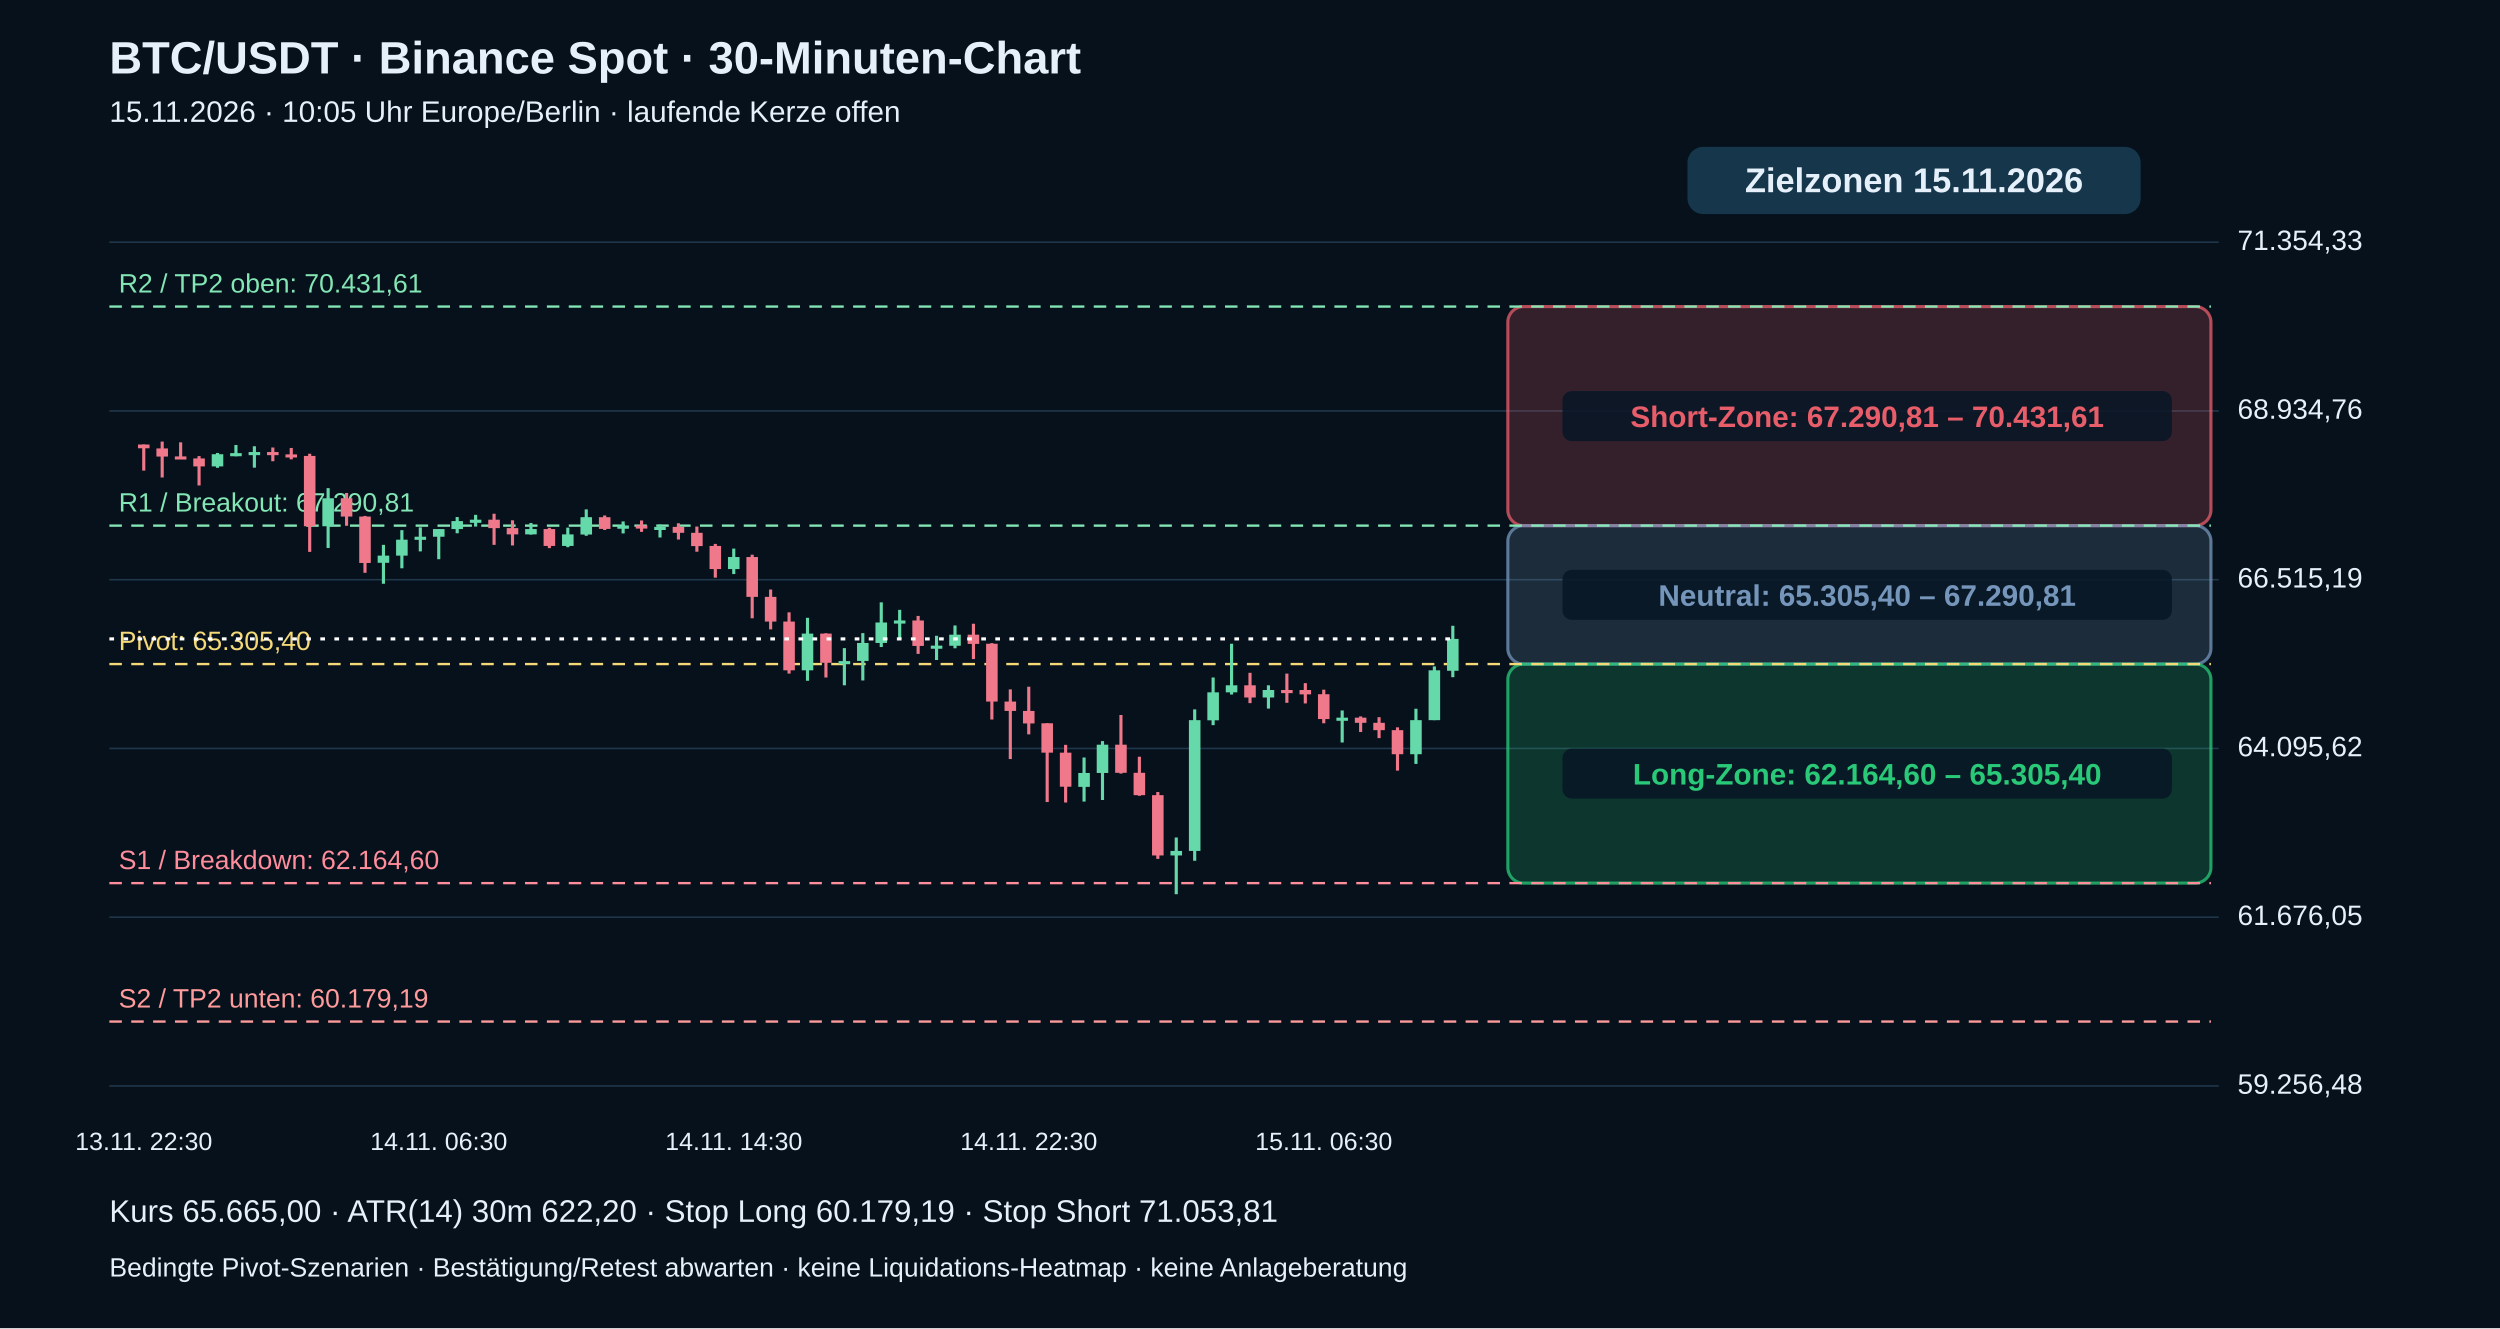
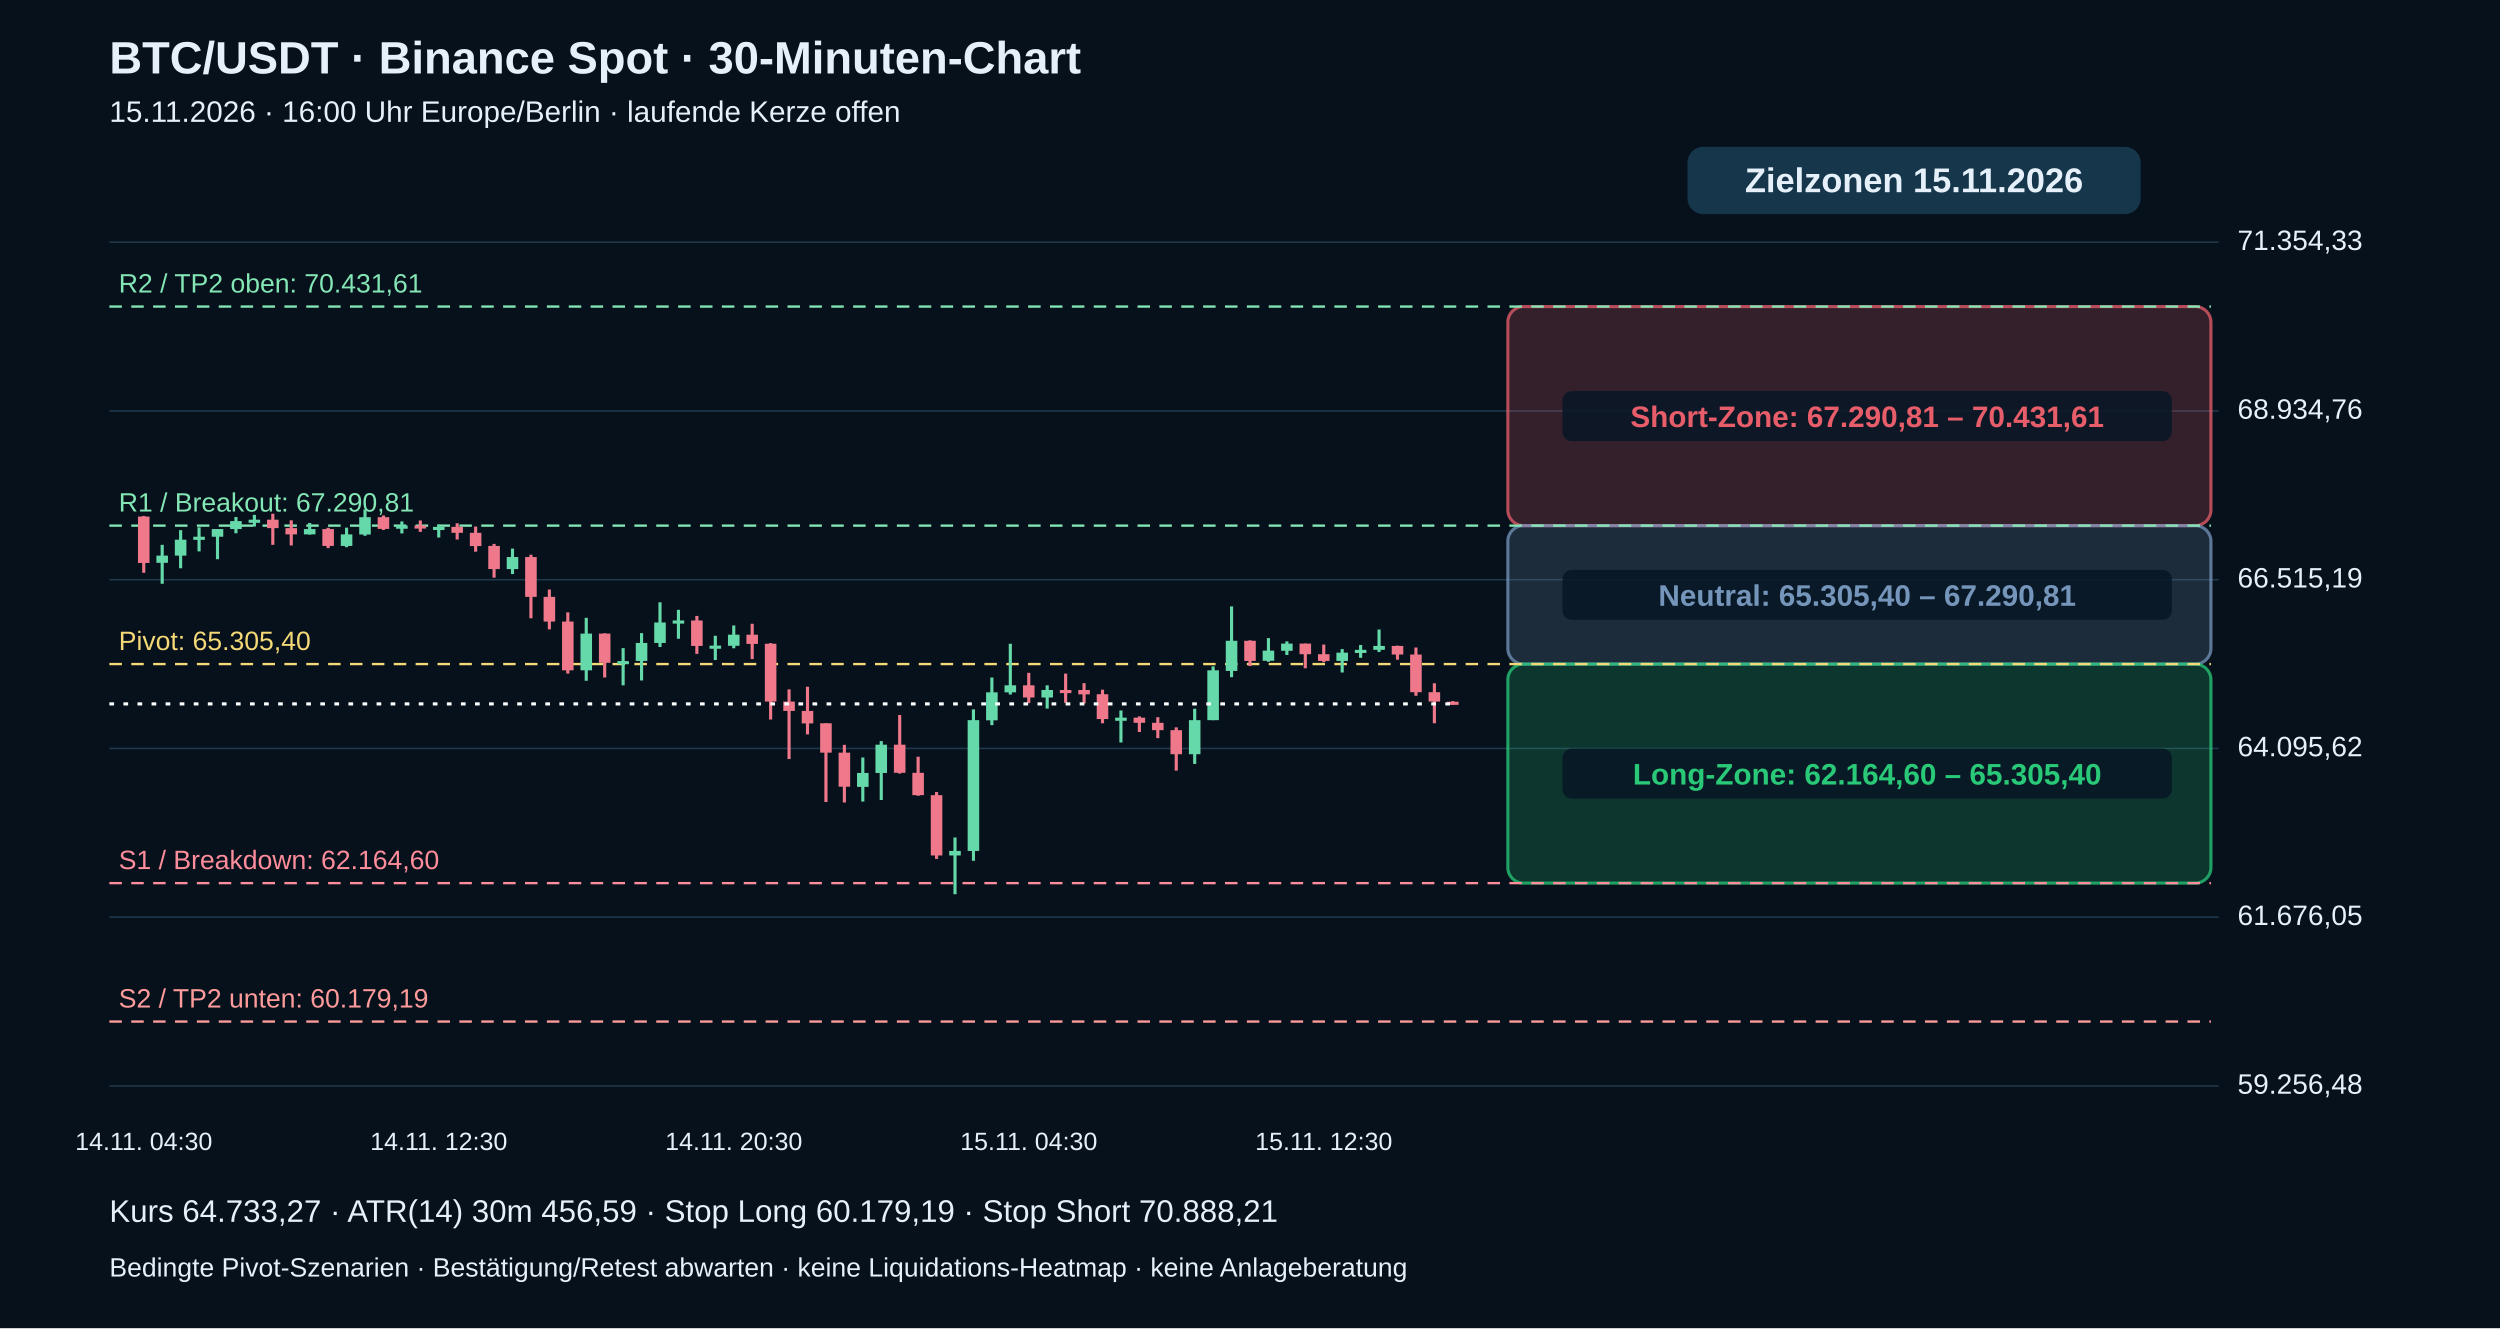
<svg xmlns="http://www.w3.org/2000/svg" viewBox="0 0 1600 850" role="img" aria-label="BTC echte 30-Minuten-Kerzen mit Pivot-Zielzonen">
  <rect width="1600" height="850" fill="#06111c" />
  <g font-family="Arial,Helvetica,sans-serif" fill="#e6f0fa">
    <text x="70" y="47" font-size="29" font-weight="bold">BTC/USDT · Binance Spot · 30-Minuten-Chart</text>
-     <text x="70" y="78" font-size="19">15.11.2026 · 10:05 Uhr Europe/Berlin · laufende Kerze offen</text>
+     <text x="70" y="78" font-size="19">15.11.2026 · 16:00 Uhr Europe/Berlin · laufende Kerze offen</text>
    <path d="M70 695.0 H1420" stroke="#20384b" stroke-width="1" />
    <text x="1432" y="700.0" font-size="18">59.256,48</text>
    <path d="M70 587.0 H1420" stroke="#20384b" stroke-width="1" />
    <text x="1432" y="592.0" font-size="18">61.676,05</text>
    <path d="M70 479.0 H1420" stroke="#20384b" stroke-width="1" />
    <text x="1432" y="484.0" font-size="18">64.095,62</text>
    <path d="M70 371.0 H1420" stroke="#20384b" stroke-width="1" />
    <text x="1432" y="376.0" font-size="18">66.515,19</text>
    <path d="M70 263.0 H1420" stroke="#20384b" stroke-width="1" />
    <text x="1432" y="268.0" font-size="18">68.934,76</text>
    <path d="M70 155.0 H1420" stroke="#20384b" stroke-width="1" />
    <text x="1432" y="160.0" font-size="18">71.354,33</text>
    <rect x="965" y="196.2" width="450" height="140.2" rx="10" fill="#e85d6a" fill-opacity=".20" stroke="#e85d6a" stroke-opacity=".75" stroke-width="2" />
    <rect x="1000" y="250.3" width="390" height="32" rx="6" fill="#071625" fill-opacity=".85" />
    <text x="1195" y="273.3" text-anchor="middle" font-size="19" font-weight="bold" fill="#e85d6a">Short-Zone: 67.290,81 – 70.431,61</text>
    <rect x="965" y="336.4" width="450" height="88.6" rx="10" fill="#7596ba" fill-opacity=".20" stroke="#7596ba" stroke-opacity=".75" stroke-width="2" />
    <rect x="1000" y="364.7" width="390" height="32" rx="6" fill="#071625" fill-opacity=".85" />
    <text x="1195" y="387.7" text-anchor="middle" font-size="19" font-weight="bold" fill="#7596ba">Neutral: 65.305,40 – 67.290,81</text>
    <rect x="965" y="425.0" width="450" height="140.2" rx="10" fill="#29c978" fill-opacity=".20" stroke="#29c978" stroke-opacity=".75" stroke-width="2" />
    <rect x="1000" y="479.1" width="390" height="32" rx="6" fill="#071625" fill-opacity=".85" />
    <text x="1195" y="502.1" text-anchor="middle" font-size="19" font-weight="bold" fill="#29c978">Long-Zone: 62.164,60 – 65.305,40</text>
    <path d="M70 653.8 H1415" stroke="#ff9b9b" stroke-dasharray="8 6" stroke-width="1.5" />
    <text x="76" y="644.8" fill="#ff9b9b" font-size="17">S2 / TP2 unten: 60.179,19</text>
    <path d="M70 565.2 H1415" stroke="#ff8d9b" stroke-dasharray="8 6" stroke-width="1.5" />
    <text x="76" y="556.2" fill="#ff8d9b" font-size="17">S1 / Breakdown: 62.164,60</text>
    <path d="M70 425.0 H1415" stroke="#f5d977" stroke-dasharray="8 6" stroke-width="1.5" />
    <text x="76" y="416.0" fill="#f5d977" font-size="17">Pivot: 65.305,40</text>
    <path d="M70 336.4 H1415" stroke="#83e6b4" stroke-dasharray="8 6" stroke-width="1.5" />
    <text x="76" y="327.4" fill="#83e6b4" font-size="17">R1 / Breakout: 67.290,81</text>
    <path d="M70 196.2 H1415" stroke="#83e6b4" stroke-dasharray="8 6" stroke-width="1.5" />
    <text x="76" y="187.2" fill="#83e6b4" font-size="17">R2 / TP2 oben: 70.431,61</text>
-     <path d="M92.0 284.5 V301.2" stroke="#ef788b" stroke-width="2" />
-     <rect x="88.3" y="284.5" width="7.4" height="2.4" fill="#ef788b" />
-     <text x="92.0" y="736" text-anchor="middle" font-size="16">13.11. 22:30</text>
-     <path d="M103.8 282.6 V305.6" stroke="#ef788b" stroke-width="2" />
-     <rect x="100.1" y="287.0" width="7.4" height="5.2" fill="#ef788b" />
-     <path d="M115.6 283.1 V293.4" stroke="#ef788b" stroke-width="2" />
-     <rect x="111.9" y="292.1" width="7.4" height="2.0" fill="#ef788b" />
-     <path d="M127.4 291.9 V310.7" stroke="#ef788b" stroke-width="2" />
-     <rect x="123.7" y="293.4" width="7.4" height="5.1" fill="#ef788b" />
-     <path d="M139.2 289.9 V299.4" stroke="#66d9aa" stroke-width="2" />
-     <rect x="135.5" y="290.7" width="7.4" height="7.8" fill="#66d9aa" />
-     <path d="M151.0 284.8 V292.0" stroke="#66d9aa" stroke-width="2" />
-     <rect x="147.3" y="290.0" width="7.4" height="2.0" fill="#66d9aa" />
-     <path d="M162.8 285.6 V299.3" stroke="#66d9aa" stroke-width="2" />
-     <rect x="159.1" y="289.3" width="7.4" height="2.0" fill="#66d9aa" />
-     <path d="M174.6 286.4 V295.2" stroke="#ef788b" stroke-width="2" />
-     <rect x="170.9" y="289.3" width="7.4" height="2.0" fill="#ef788b" />
-     <path d="M186.4 286.7 V294.0" stroke="#ef788b" stroke-width="2" />
-     <rect x="182.7" y="290.8" width="7.4" height="2.0" fill="#ef788b" />
-     <path d="M198.2 290.4 V353.2" stroke="#ef788b" stroke-width="2" />
-     <rect x="194.5" y="291.8" width="7.4" height="45.0" fill="#ef788b" />
-     <path d="M210.0 312.4 V350.7" stroke="#66d9aa" stroke-width="2" />
-     <rect x="206.3" y="318.9" width="7.4" height="17.9" fill="#66d9aa" />
-     <path d="M221.8 315.5 V336.5" stroke="#ef788b" stroke-width="2" />
-     <rect x="218.1" y="318.9" width="7.4" height="11.7" fill="#ef788b" />
-     <path d="M233.6 330.2 V366.6" stroke="#ef788b" stroke-width="2" />
-     <rect x="229.9" y="330.6" width="7.4" height="29.7" fill="#ef788b" />
-     <path d="M245.4 348.7 V373.6" stroke="#66d9aa" stroke-width="2" />
-     <rect x="241.7" y="355.6" width="7.4" height="4.6" fill="#66d9aa" />
-     <path d="M257.2 339.3 V363.7" stroke="#66d9aa" stroke-width="2" />
-     <rect x="253.5" y="345.4" width="7.4" height="10.2" fill="#66d9aa" />
-     <path d="M269.0 337.5 V352.9" stroke="#66d9aa" stroke-width="2" />
-     <rect x="265.3" y="343.5" width="7.4" height="2.0" fill="#66d9aa" />
-     <path d="M280.8 338.6 V357.9" stroke="#66d9aa" stroke-width="2" />
-     <rect x="277.1" y="338.6" width="7.4" height="4.9" fill="#66d9aa" />
-     <text x="280.8" y="736" text-anchor="middle" font-size="16">14.11. 06:30</text>
-     <path d="M292.6 330.9 V341.3" stroke="#66d9aa" stroke-width="2" />
-     <rect x="288.9" y="333.5" width="7.4" height="5.1" fill="#66d9aa" />
-     <path d="M304.4 329.5 V337.0" stroke="#66d9aa" stroke-width="2" />
-     <rect x="300.7" y="332.6" width="7.4" height="2.0" fill="#66d9aa" />
-     <path d="M316.2 328.8 V348.7" stroke="#ef788b" stroke-width="2" />
-     <rect x="312.5" y="332.6" width="7.4" height="5.4" fill="#ef788b" />
-     <path d="M328.0 333.0 V349.1" stroke="#ef788b" stroke-width="2" />
-     <rect x="324.3" y="338.0" width="7.4" height="4.0" fill="#ef788b" />
-     <path d="M339.8 334.7 V342.1" stroke="#66d9aa" stroke-width="2" />
-     <rect x="336.1" y="338.6" width="7.4" height="3.4" fill="#66d9aa" />
-     <path d="M351.6 337.8 V350.8" stroke="#ef788b" stroke-width="2" />
-     <rect x="347.9" y="338.6" width="7.4" height="10.8" fill="#ef788b" />
-     <path d="M363.4 337.7 V350.2" stroke="#66d9aa" stroke-width="2" />
-     <rect x="359.7" y="342.0" width="7.4" height="7.4" fill="#66d9aa" />
-     <path d="M375.2 326.0 V342.9" stroke="#66d9aa" stroke-width="2" />
-     <rect x="371.5" y="331.0" width="7.4" height="11.1" fill="#66d9aa" />
-     <path d="M387.0 329.9 V339.2" stroke="#ef788b" stroke-width="2" />
-     <rect x="383.3" y="331.0" width="7.4" height="7.5" fill="#ef788b" />
-     <path d="M398.8 333.7 V341.4" stroke="#66d9aa" stroke-width="2" />
-     <rect x="395.1" y="336.3" width="7.4" height="2.1" fill="#66d9aa" />
-     <path d="M410.6 333.1 V340.4" stroke="#ef788b" stroke-width="2" />
-     <rect x="406.9" y="336.3" width="7.4" height="2.0" fill="#ef788b" />
-     <path d="M422.4 335.7 V344.0" stroke="#66d9aa" stroke-width="2" />
-     <rect x="418.7" y="337.2" width="7.4" height="2.0" fill="#66d9aa" />
-     <path d="M434.2 334.9 V345.3" stroke="#ef788b" stroke-width="2" />
-     <rect x="430.5" y="337.2" width="7.4" height="3.8" fill="#ef788b" />
-     <path d="M446.0 337.0 V353.1" stroke="#ef788b" stroke-width="2" />
-     <rect x="442.3" y="341.0" width="7.4" height="8.5" fill="#ef788b" />
-     <path d="M457.8 348.1 V369.7" stroke="#ef788b" stroke-width="2" />
-     <rect x="454.1" y="349.4" width="7.4" height="14.8" fill="#ef788b" />
-     <path d="M469.6 351.1 V367.4" stroke="#66d9aa" stroke-width="2" />
-     <rect x="465.9" y="356.5" width="7.4" height="7.7" fill="#66d9aa" />
-     <text x="469.6" y="736" text-anchor="middle" font-size="16">14.11. 14:30</text>
-     <path d="M481.4 355.0 V395.7" stroke="#ef788b" stroke-width="2" />
-     <rect x="477.7" y="356.5" width="7.4" height="25.5" fill="#ef788b" />
-     <path d="M493.2 377.3 V402.8" stroke="#ef788b" stroke-width="2" />
-     <rect x="489.5" y="382.0" width="7.4" height="15.8" fill="#ef788b" />
-     <path d="M505.0 391.9 V431.1" stroke="#ef788b" stroke-width="2" />
-     <rect x="501.3" y="397.8" width="7.4" height="31.2" fill="#ef788b" />
-     <path d="M516.8 395.4 V435.7" stroke="#66d9aa" stroke-width="2" />
-     <rect x="513.1" y="405.5" width="7.4" height="23.5" fill="#66d9aa" />
-     <path d="M528.6 405.3 V433.6" stroke="#ef788b" stroke-width="2" />
-     <rect x="524.9" y="405.5" width="7.4" height="18.7" fill="#ef788b" />
-     <path d="M540.4 414.8 V438.6" stroke="#66d9aa" stroke-width="2" />
-     <rect x="536.7" y="423.1" width="7.4" height="2.0" fill="#66d9aa" />
-     <path d="M552.2 405.2 V435.5" stroke="#66d9aa" stroke-width="2" />
-     <rect x="548.5" y="411.5" width="7.4" height="11.5" fill="#66d9aa" />
-     <path d="M564.0 385.5 V414.1" stroke="#66d9aa" stroke-width="2" />
-     <rect x="560.3" y="398.4" width="7.4" height="13.1" fill="#66d9aa" />
-     <path d="M575.8 390.3 V408.8" stroke="#66d9aa" stroke-width="2" />
-     <rect x="572.1" y="397.1" width="7.4" height="2.0" fill="#66d9aa" />
-     <path d="M587.6 394.2 V418.5" stroke="#ef788b" stroke-width="2" />
-     <rect x="583.9" y="397.1" width="7.4" height="16.3" fill="#ef788b" />
-     <path d="M599.4 406.9 V422.4" stroke="#66d9aa" stroke-width="2" />
-     <rect x="595.7" y="413.2" width="7.4" height="2.0" fill="#66d9aa" />
-     <path d="M611.2 400.3 V414.9" stroke="#66d9aa" stroke-width="2" />
-     <rect x="607.5" y="406.2" width="7.4" height="7.1" fill="#66d9aa" />
-     <path d="M623.0 399.2 V421.8" stroke="#ef788b" stroke-width="2" />
-     <rect x="619.3" y="406.2" width="7.4" height="5.9" fill="#ef788b" />
-     <path d="M634.8 411.6 V460.5" stroke="#ef788b" stroke-width="2" />
-     <rect x="631.1" y="412.0" width="7.4" height="37.0" fill="#ef788b" />
-     <path d="M646.6 441.2 V485.8" stroke="#ef788b" stroke-width="2" />
-     <rect x="642.9" y="449.0" width="7.4" height="6.0" fill="#ef788b" />
-     <path d="M658.4 439.5 V470.0" stroke="#ef788b" stroke-width="2" />
-     <rect x="654.7" y="455.0" width="7.4" height="8.0" fill="#ef788b" />
-     <text x="658.4" y="736" text-anchor="middle" font-size="16">14.11. 22:30</text>
-     <path d="M670.2 462.9 V513.3" stroke="#ef788b" stroke-width="2" />
-     <rect x="666.5" y="462.9" width="7.4" height="18.8" fill="#ef788b" />
-     <path d="M682.0 476.7 V513.6" stroke="#ef788b" stroke-width="2" />
-     <rect x="678.3" y="481.7" width="7.4" height="21.8" fill="#ef788b" />
-     <path d="M693.8 484.8 V513.0" stroke="#66d9aa" stroke-width="2" />
-     <rect x="690.1" y="494.7" width="7.4" height="8.9" fill="#66d9aa" />
-     <path d="M705.6 474.3 V512.0" stroke="#66d9aa" stroke-width="2" />
-     <rect x="701.9" y="476.6" width="7.4" height="18.1" fill="#66d9aa" />
-     <path d="M717.4 457.6 V495.1" stroke="#ef788b" stroke-width="2" />
-     <rect x="713.7" y="476.6" width="7.4" height="18.0" fill="#ef788b" />
-     <path d="M729.2 484.3 V509.3" stroke="#ef788b" stroke-width="2" />
-     <rect x="725.5" y="494.6" width="7.4" height="14.3" fill="#ef788b" />
-     <path d="M741.0 506.9 V549.7" stroke="#ef788b" stroke-width="2" />
-     <rect x="737.3" y="508.9" width="7.4" height="38.6" fill="#ef788b" />
-     <path d="M752.8 536.0 V572.3" stroke="#66d9aa" stroke-width="2" />
-     <rect x="749.1" y="544.6" width="7.4" height="2.9" fill="#66d9aa" />
-     <path d="M764.6 454.0 V550.9" stroke="#66d9aa" stroke-width="2" />
-     <rect x="760.9" y="460.9" width="7.4" height="83.7" fill="#66d9aa" />
-     <path d="M776.4 433.6 V464.1" stroke="#66d9aa" stroke-width="2" />
-     <rect x="772.7" y="443.1" width="7.4" height="17.9" fill="#66d9aa" />
-     <path d="M788.2 412.0 V444.5" stroke="#66d9aa" stroke-width="2" />
-     <rect x="784.5" y="438.6" width="7.4" height="4.5" fill="#66d9aa" />
-     <path d="M800.0 430.6 V450.0" stroke="#ef788b" stroke-width="2" />
-     <rect x="796.3" y="438.6" width="7.4" height="7.8" fill="#ef788b" />
-     <path d="M811.8 438.6 V453.5" stroke="#66d9aa" stroke-width="2" />
-     <rect x="808.1" y="441.6" width="7.4" height="4.8" fill="#66d9aa" />
-     <path d="M823.6 431.1 V449.8" stroke="#ef788b" stroke-width="2" />
-     <rect x="819.9" y="441.6" width="7.4" height="2.0" fill="#ef788b" />
-     <path d="M835.4 437.2 V450.2" stroke="#ef788b" stroke-width="2" />
-     <rect x="831.7" y="441.6" width="7.4" height="2.8" fill="#ef788b" />
-     <path d="M847.2 441.4 V462.9" stroke="#ef788b" stroke-width="2" />
-     <rect x="843.5" y="444.3" width="7.4" height="15.9" fill="#ef788b" />
-     <text x="847.2" y="736" text-anchor="middle" font-size="16">15.11. 06:30</text>
-     <path d="M859.0 454.7 V475.2" stroke="#66d9aa" stroke-width="2" />
-     <rect x="855.3" y="459.3" width="7.4" height="2.0" fill="#66d9aa" />
-     <path d="M870.8 458.5 V468.5" stroke="#ef788b" stroke-width="2" />
-     <rect x="867.1" y="459.3" width="7.4" height="3.3" fill="#ef788b" />
-     <path d="M882.6 459.0 V472.4" stroke="#ef788b" stroke-width="2" />
-     <rect x="878.9" y="462.6" width="7.4" height="4.7" fill="#ef788b" />
-     <path d="M894.4 465.5 V493.2" stroke="#ef788b" stroke-width="2" />
-     <rect x="890.7" y="467.3" width="7.4" height="15.4" fill="#ef788b" />
-     <path d="M906.2 453.6 V488.9" stroke="#66d9aa" stroke-width="2" />
-     <rect x="902.5" y="460.9" width="7.4" height="21.8" fill="#66d9aa" />
-     <path d="M918.0 426.5 V460.9" stroke="#66d9aa" stroke-width="2" />
-     <rect x="914.3" y="429.0" width="7.4" height="31.9" fill="#66d9aa" />
-     <path d="M929.8 400.5 V433.4" stroke="#66d9aa" stroke-width="2" />
-     <rect x="926.1" y="408.9" width="7.4" height="20.4" fill="#66d9aa" />
-     <path d="M70 408.9 H930" stroke="#ffffff" stroke-width="2" stroke-dasharray="3 6" />
+     <path d="M92.0 330.2 V366.6" stroke="#ef788b" stroke-width="2" />
+     <rect x="88.3" y="330.6" width="7.4" height="29.7" fill="#ef788b" />
+     <text x="92.0" y="736" text-anchor="middle" font-size="16">14.11. 04:30</text>
+     <path d="M103.8 348.7 V373.6" stroke="#66d9aa" stroke-width="2" />
+     <rect x="100.1" y="355.6" width="7.4" height="4.6" fill="#66d9aa" />
+     <path d="M115.6 339.3 V363.7" stroke="#66d9aa" stroke-width="2" />
+     <rect x="111.9" y="345.4" width="7.4" height="10.2" fill="#66d9aa" />
+     <path d="M127.4 337.5 V352.9" stroke="#66d9aa" stroke-width="2" />
+     <rect x="123.7" y="343.5" width="7.4" height="2.0" fill="#66d9aa" />
+     <path d="M139.2 338.6 V357.9" stroke="#66d9aa" stroke-width="2" />
+     <rect x="135.5" y="338.6" width="7.4" height="4.9" fill="#66d9aa" />
+     <path d="M151.0 330.9 V341.3" stroke="#66d9aa" stroke-width="2" />
+     <rect x="147.3" y="333.5" width="7.4" height="5.1" fill="#66d9aa" />
+     <path d="M162.8 329.5 V337.0" stroke="#66d9aa" stroke-width="2" />
+     <rect x="159.1" y="332.6" width="7.4" height="2.0" fill="#66d9aa" />
+     <path d="M174.6 328.8 V348.7" stroke="#ef788b" stroke-width="2" />
+     <rect x="170.9" y="332.6" width="7.4" height="5.4" fill="#ef788b" />
+     <path d="M186.4 333.0 V349.1" stroke="#ef788b" stroke-width="2" />
+     <rect x="182.7" y="338.0" width="7.4" height="4.0" fill="#ef788b" />
+     <path d="M198.2 334.7 V342.1" stroke="#66d9aa" stroke-width="2" />
+     <rect x="194.5" y="338.6" width="7.4" height="3.4" fill="#66d9aa" />
+     <path d="M210.0 337.8 V350.8" stroke="#ef788b" stroke-width="2" />
+     <rect x="206.3" y="338.6" width="7.4" height="10.8" fill="#ef788b" />
+     <path d="M221.8 337.7 V350.2" stroke="#66d9aa" stroke-width="2" />
+     <rect x="218.1" y="342.0" width="7.4" height="7.4" fill="#66d9aa" />
+     <path d="M233.6 326.0 V342.9" stroke="#66d9aa" stroke-width="2" />
+     <rect x="229.9" y="331.0" width="7.4" height="11.1" fill="#66d9aa" />
+     <path d="M245.4 329.9 V339.2" stroke="#ef788b" stroke-width="2" />
+     <rect x="241.7" y="331.0" width="7.4" height="7.5" fill="#ef788b" />
+     <path d="M257.2 333.7 V341.4" stroke="#66d9aa" stroke-width="2" />
+     <rect x="253.5" y="336.3" width="7.4" height="2.1" fill="#66d9aa" />
+     <path d="M269.0 333.1 V340.4" stroke="#ef788b" stroke-width="2" />
+     <rect x="265.3" y="336.3" width="7.4" height="2.0" fill="#ef788b" />
+     <path d="M280.8 335.7 V344.0" stroke="#66d9aa" stroke-width="2" />
+     <rect x="277.1" y="337.2" width="7.4" height="2.0" fill="#66d9aa" />
+     <text x="280.8" y="736" text-anchor="middle" font-size="16">14.11. 12:30</text>
+     <path d="M292.6 334.9 V345.3" stroke="#ef788b" stroke-width="2" />
+     <rect x="288.9" y="337.2" width="7.4" height="3.8" fill="#ef788b" />
+     <path d="M304.4 337.0 V353.1" stroke="#ef788b" stroke-width="2" />
+     <rect x="300.7" y="341.0" width="7.4" height="8.5" fill="#ef788b" />
+     <path d="M316.2 348.1 V369.7" stroke="#ef788b" stroke-width="2" />
+     <rect x="312.5" y="349.4" width="7.4" height="14.8" fill="#ef788b" />
+     <path d="M328.0 351.1 V367.4" stroke="#66d9aa" stroke-width="2" />
+     <rect x="324.3" y="356.5" width="7.4" height="7.7" fill="#66d9aa" />
+     <path d="M339.8 355.0 V395.7" stroke="#ef788b" stroke-width="2" />
+     <rect x="336.1" y="356.5" width="7.4" height="25.5" fill="#ef788b" />
+     <path d="M351.6 377.3 V402.8" stroke="#ef788b" stroke-width="2" />
+     <rect x="347.9" y="382.0" width="7.4" height="15.8" fill="#ef788b" />
+     <path d="M363.4 391.9 V431.1" stroke="#ef788b" stroke-width="2" />
+     <rect x="359.7" y="397.8" width="7.4" height="31.2" fill="#ef788b" />
+     <path d="M375.2 395.4 V435.7" stroke="#66d9aa" stroke-width="2" />
+     <rect x="371.5" y="405.5" width="7.4" height="23.5" fill="#66d9aa" />
+     <path d="M387.0 405.3 V433.6" stroke="#ef788b" stroke-width="2" />
+     <rect x="383.3" y="405.5" width="7.4" height="18.7" fill="#ef788b" />
+     <path d="M398.8 414.8 V438.6" stroke="#66d9aa" stroke-width="2" />
+     <rect x="395.1" y="423.1" width="7.4" height="2.0" fill="#66d9aa" />
+     <path d="M410.6 405.2 V435.5" stroke="#66d9aa" stroke-width="2" />
+     <rect x="406.9" y="411.5" width="7.4" height="11.5" fill="#66d9aa" />
+     <path d="M422.4 385.5 V414.1" stroke="#66d9aa" stroke-width="2" />
+     <rect x="418.7" y="398.4" width="7.4" height="13.1" fill="#66d9aa" />
+     <path d="M434.2 390.3 V408.8" stroke="#66d9aa" stroke-width="2" />
+     <rect x="430.5" y="397.1" width="7.4" height="2.0" fill="#66d9aa" />
+     <path d="M446.0 394.2 V418.5" stroke="#ef788b" stroke-width="2" />
+     <rect x="442.3" y="397.1" width="7.4" height="16.3" fill="#ef788b" />
+     <path d="M457.8 406.9 V422.4" stroke="#66d9aa" stroke-width="2" />
+     <rect x="454.1" y="413.2" width="7.4" height="2.0" fill="#66d9aa" />
+     <path d="M469.6 400.3 V414.9" stroke="#66d9aa" stroke-width="2" />
+     <rect x="465.9" y="406.2" width="7.4" height="7.1" fill="#66d9aa" />
+     <text x="469.6" y="736" text-anchor="middle" font-size="16">14.11. 20:30</text>
+     <path d="M481.4 399.2 V421.8" stroke="#ef788b" stroke-width="2" />
+     <rect x="477.7" y="406.2" width="7.4" height="5.9" fill="#ef788b" />
+     <path d="M493.2 411.6 V460.5" stroke="#ef788b" stroke-width="2" />
+     <rect x="489.5" y="412.0" width="7.4" height="37.0" fill="#ef788b" />
+     <path d="M505.0 441.2 V485.8" stroke="#ef788b" stroke-width="2" />
+     <rect x="501.3" y="449.0" width="7.4" height="6.0" fill="#ef788b" />
+     <path d="M516.8 439.5 V470.0" stroke="#ef788b" stroke-width="2" />
+     <rect x="513.1" y="455.0" width="7.4" height="8.0" fill="#ef788b" />
+     <path d="M528.6 462.9 V513.3" stroke="#ef788b" stroke-width="2" />
+     <rect x="524.9" y="462.9" width="7.4" height="18.8" fill="#ef788b" />
+     <path d="M540.4 476.7 V513.6" stroke="#ef788b" stroke-width="2" />
+     <rect x="536.7" y="481.7" width="7.4" height="21.8" fill="#ef788b" />
+     <path d="M552.2 484.8 V513.0" stroke="#66d9aa" stroke-width="2" />
+     <rect x="548.5" y="494.7" width="7.4" height="8.9" fill="#66d9aa" />
+     <path d="M564.0 474.3 V512.0" stroke="#66d9aa" stroke-width="2" />
+     <rect x="560.3" y="476.6" width="7.4" height="18.1" fill="#66d9aa" />
+     <path d="M575.8 457.6 V495.1" stroke="#ef788b" stroke-width="2" />
+     <rect x="572.1" y="476.6" width="7.4" height="18.0" fill="#ef788b" />
+     <path d="M587.6 484.3 V509.3" stroke="#ef788b" stroke-width="2" />
+     <rect x="583.9" y="494.6" width="7.4" height="14.3" fill="#ef788b" />
+     <path d="M599.4 506.9 V549.7" stroke="#ef788b" stroke-width="2" />
+     <rect x="595.7" y="508.9" width="7.4" height="38.6" fill="#ef788b" />
+     <path d="M611.2 536.0 V572.3" stroke="#66d9aa" stroke-width="2" />
+     <rect x="607.5" y="544.6" width="7.4" height="2.9" fill="#66d9aa" />
+     <path d="M623.0 454.0 V550.9" stroke="#66d9aa" stroke-width="2" />
+     <rect x="619.3" y="460.9" width="7.4" height="83.7" fill="#66d9aa" />
+     <path d="M634.8 433.6 V464.1" stroke="#66d9aa" stroke-width="2" />
+     <rect x="631.1" y="443.1" width="7.4" height="17.9" fill="#66d9aa" />
+     <path d="M646.6 412.0 V444.5" stroke="#66d9aa" stroke-width="2" />
+     <rect x="642.9" y="438.6" width="7.4" height="4.5" fill="#66d9aa" />
+     <path d="M658.4 430.6 V450.0" stroke="#ef788b" stroke-width="2" />
+     <rect x="654.7" y="438.6" width="7.4" height="7.8" fill="#ef788b" />
+     <text x="658.4" y="736" text-anchor="middle" font-size="16">15.11. 04:30</text>
+     <path d="M670.2 438.6 V453.5" stroke="#66d9aa" stroke-width="2" />
+     <rect x="666.5" y="441.6" width="7.4" height="4.8" fill="#66d9aa" />
+     <path d="M682.0 431.1 V449.8" stroke="#ef788b" stroke-width="2" />
+     <rect x="678.3" y="441.6" width="7.4" height="2.0" fill="#ef788b" />
+     <path d="M693.8 437.2 V450.2" stroke="#ef788b" stroke-width="2" />
+     <rect x="690.1" y="441.6" width="7.4" height="2.8" fill="#ef788b" />
+     <path d="M705.6 441.4 V462.9" stroke="#ef788b" stroke-width="2" />
+     <rect x="701.9" y="444.3" width="7.4" height="15.9" fill="#ef788b" />
+     <path d="M717.4 454.7 V475.2" stroke="#66d9aa" stroke-width="2" />
+     <rect x="713.7" y="459.3" width="7.4" height="2.0" fill="#66d9aa" />
+     <path d="M729.2 458.5 V468.5" stroke="#ef788b" stroke-width="2" />
+     <rect x="725.5" y="459.3" width="7.4" height="3.3" fill="#ef788b" />
+     <path d="M741.0 459.0 V472.4" stroke="#ef788b" stroke-width="2" />
+     <rect x="737.3" y="462.6" width="7.4" height="4.7" fill="#ef788b" />
+     <path d="M752.8 465.5 V493.2" stroke="#ef788b" stroke-width="2" />
+     <rect x="749.1" y="467.3" width="7.4" height="15.4" fill="#ef788b" />
+     <path d="M764.6 453.6 V488.9" stroke="#66d9aa" stroke-width="2" />
+     <rect x="760.9" y="460.9" width="7.4" height="21.8" fill="#66d9aa" />
+     <path d="M776.4 426.5 V460.9" stroke="#66d9aa" stroke-width="2" />
+     <rect x="772.7" y="429.0" width="7.4" height="31.9" fill="#66d9aa" />
+     <path d="M788.2 388.1 V433.4" stroke="#66d9aa" stroke-width="2" />
+     <rect x="784.5" y="410.1" width="7.4" height="19.3" fill="#66d9aa" />
+     <path d="M800.0 409.8 V426.3" stroke="#ef788b" stroke-width="2" />
+     <rect x="796.3" y="410.1" width="7.4" height="12.9" fill="#ef788b" />
+     <path d="M811.8 408.4 V423.5" stroke="#66d9aa" stroke-width="2" />
+     <rect x="808.1" y="416.4" width="7.4" height="6.5" fill="#66d9aa" />
+     <path d="M823.6 410.5 V419.2" stroke="#66d9aa" stroke-width="2" />
+     <rect x="819.9" y="411.9" width="7.4" height="4.6" fill="#66d9aa" />
+     <path d="M835.4 411.9 V427.7" stroke="#ef788b" stroke-width="2" />
+     <rect x="831.7" y="411.9" width="7.4" height="6.8" fill="#ef788b" />
+     <path d="M847.2 412.5 V423.8" stroke="#ef788b" stroke-width="2" />
+     <rect x="843.5" y="418.7" width="7.4" height="4.3" fill="#ef788b" />
+     <text x="847.2" y="736" text-anchor="middle" font-size="16">15.11. 12:30</text>
+     <path d="M859.0 415.4 V430.4" stroke="#66d9aa" stroke-width="2" />
+     <rect x="855.3" y="417.7" width="7.4" height="5.3" fill="#66d9aa" />
+     <path d="M870.8 412.8 V421.0" stroke="#66d9aa" stroke-width="2" />
+     <rect x="867.1" y="415.9" width="7.4" height="2.0" fill="#66d9aa" />
+     <path d="M882.6 402.9 V417.3" stroke="#66d9aa" stroke-width="2" />
+     <rect x="878.9" y="413.4" width="7.4" height="2.5" fill="#66d9aa" />
+     <path d="M894.4 413.2 V422.2" stroke="#ef788b" stroke-width="2" />
+     <rect x="890.7" y="413.4" width="7.4" height="5.5" fill="#ef788b" />
+     <path d="M906.2 414.4 V445.3" stroke="#ef788b" stroke-width="2" />
+     <rect x="902.5" y="418.9" width="7.4" height="24.1" fill="#ef788b" />
+     <path d="M918.0 437.3 V462.9" stroke="#ef788b" stroke-width="2" />
+     <rect x="914.3" y="443.0" width="7.4" height="6.0" fill="#ef788b" />
+     <path d="M929.8 448.7 V451.0" stroke="#ef788b" stroke-width="2" />
+     <rect x="926.1" y="449.1" width="7.4" height="2.0" fill="#ef788b" />
+     <path d="M70 450.5 H930" stroke="#ffffff" stroke-width="2" stroke-dasharray="3 6" />
    <rect x="1080" y="94" width="290" height="43" rx="10" fill="#15364b" />
    <text x="1225" y="123" text-anchor="middle" font-size="22" font-weight="bold">Zielzonen 15.11.2026</text>
-     <text x="70" y="782" font-size="20">Kurs 65.665,00 · ATR(14) 30m 622,20 · Stop Long 60.179,19 · Stop Short 71.053,81</text>
+     <text x="70" y="782" font-size="20">Kurs 64.733,27 · ATR(14) 30m 456,59 · Stop Long 60.179,19 · Stop Short 70.888,21</text>
    <text x="70" y="817" font-size="17">Bedingte Pivot-Szenarien · Bestätigung/Retest abwarten · keine Liquidations-Heatmap · keine Anlageberatung</text>
  </g>
</svg>
